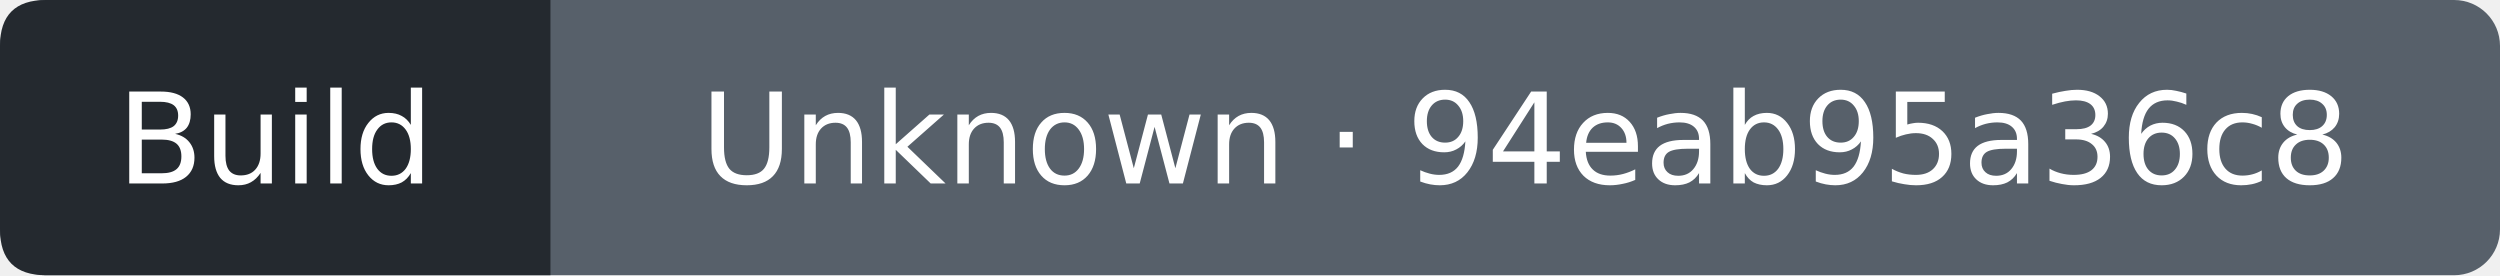
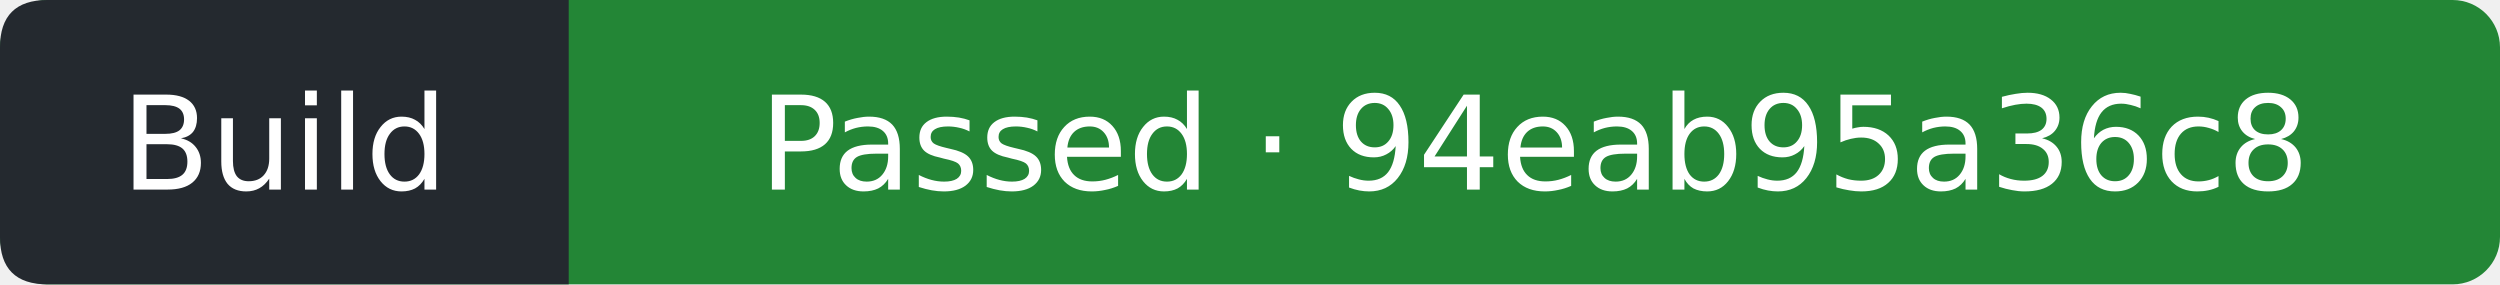
- <svg xmlns="http://www.w3.org/2000/svg" width="218" height="24" viewBox="0 0 218 24" role="img" aria-label="Build: Unknown; covered commit 94eab95a36c83b47f9e0987f029ecd87a1bb989f; observed 2026-09-26T11:35:16Z">
-   <rect width="218" height="24" rx="4" fill="#57606a" />
+ <svg xmlns="http://www.w3.org/2000/svg" width="211" height="24" viewBox="0 0 211 24" role="img" aria-label="Build: Passed; covered commit 94eab95a36c83b47f9e0987f029ecd87a1bb989f; observed 2026-09-26T11:35:36Z">
+   <rect width="211" height="24" rx="4" fill="#238636" />
  <path d="M4 0H48V24H4Q0 24 0 20V4Q0 0 4 0" fill="#24292f" />
  <g fill="#fff" text-anchor="middle" font-family="Verdana,DejaVu Sans,sans-serif" font-size="11">
    <text x="24" y="16">Build</text>
-     <text x="133" y="16">Unknown · 94eab95a36c8</text>
+     <text x="129.5" y="16">Passed · 94eab95a36c8</text>
  </g>
</svg>
